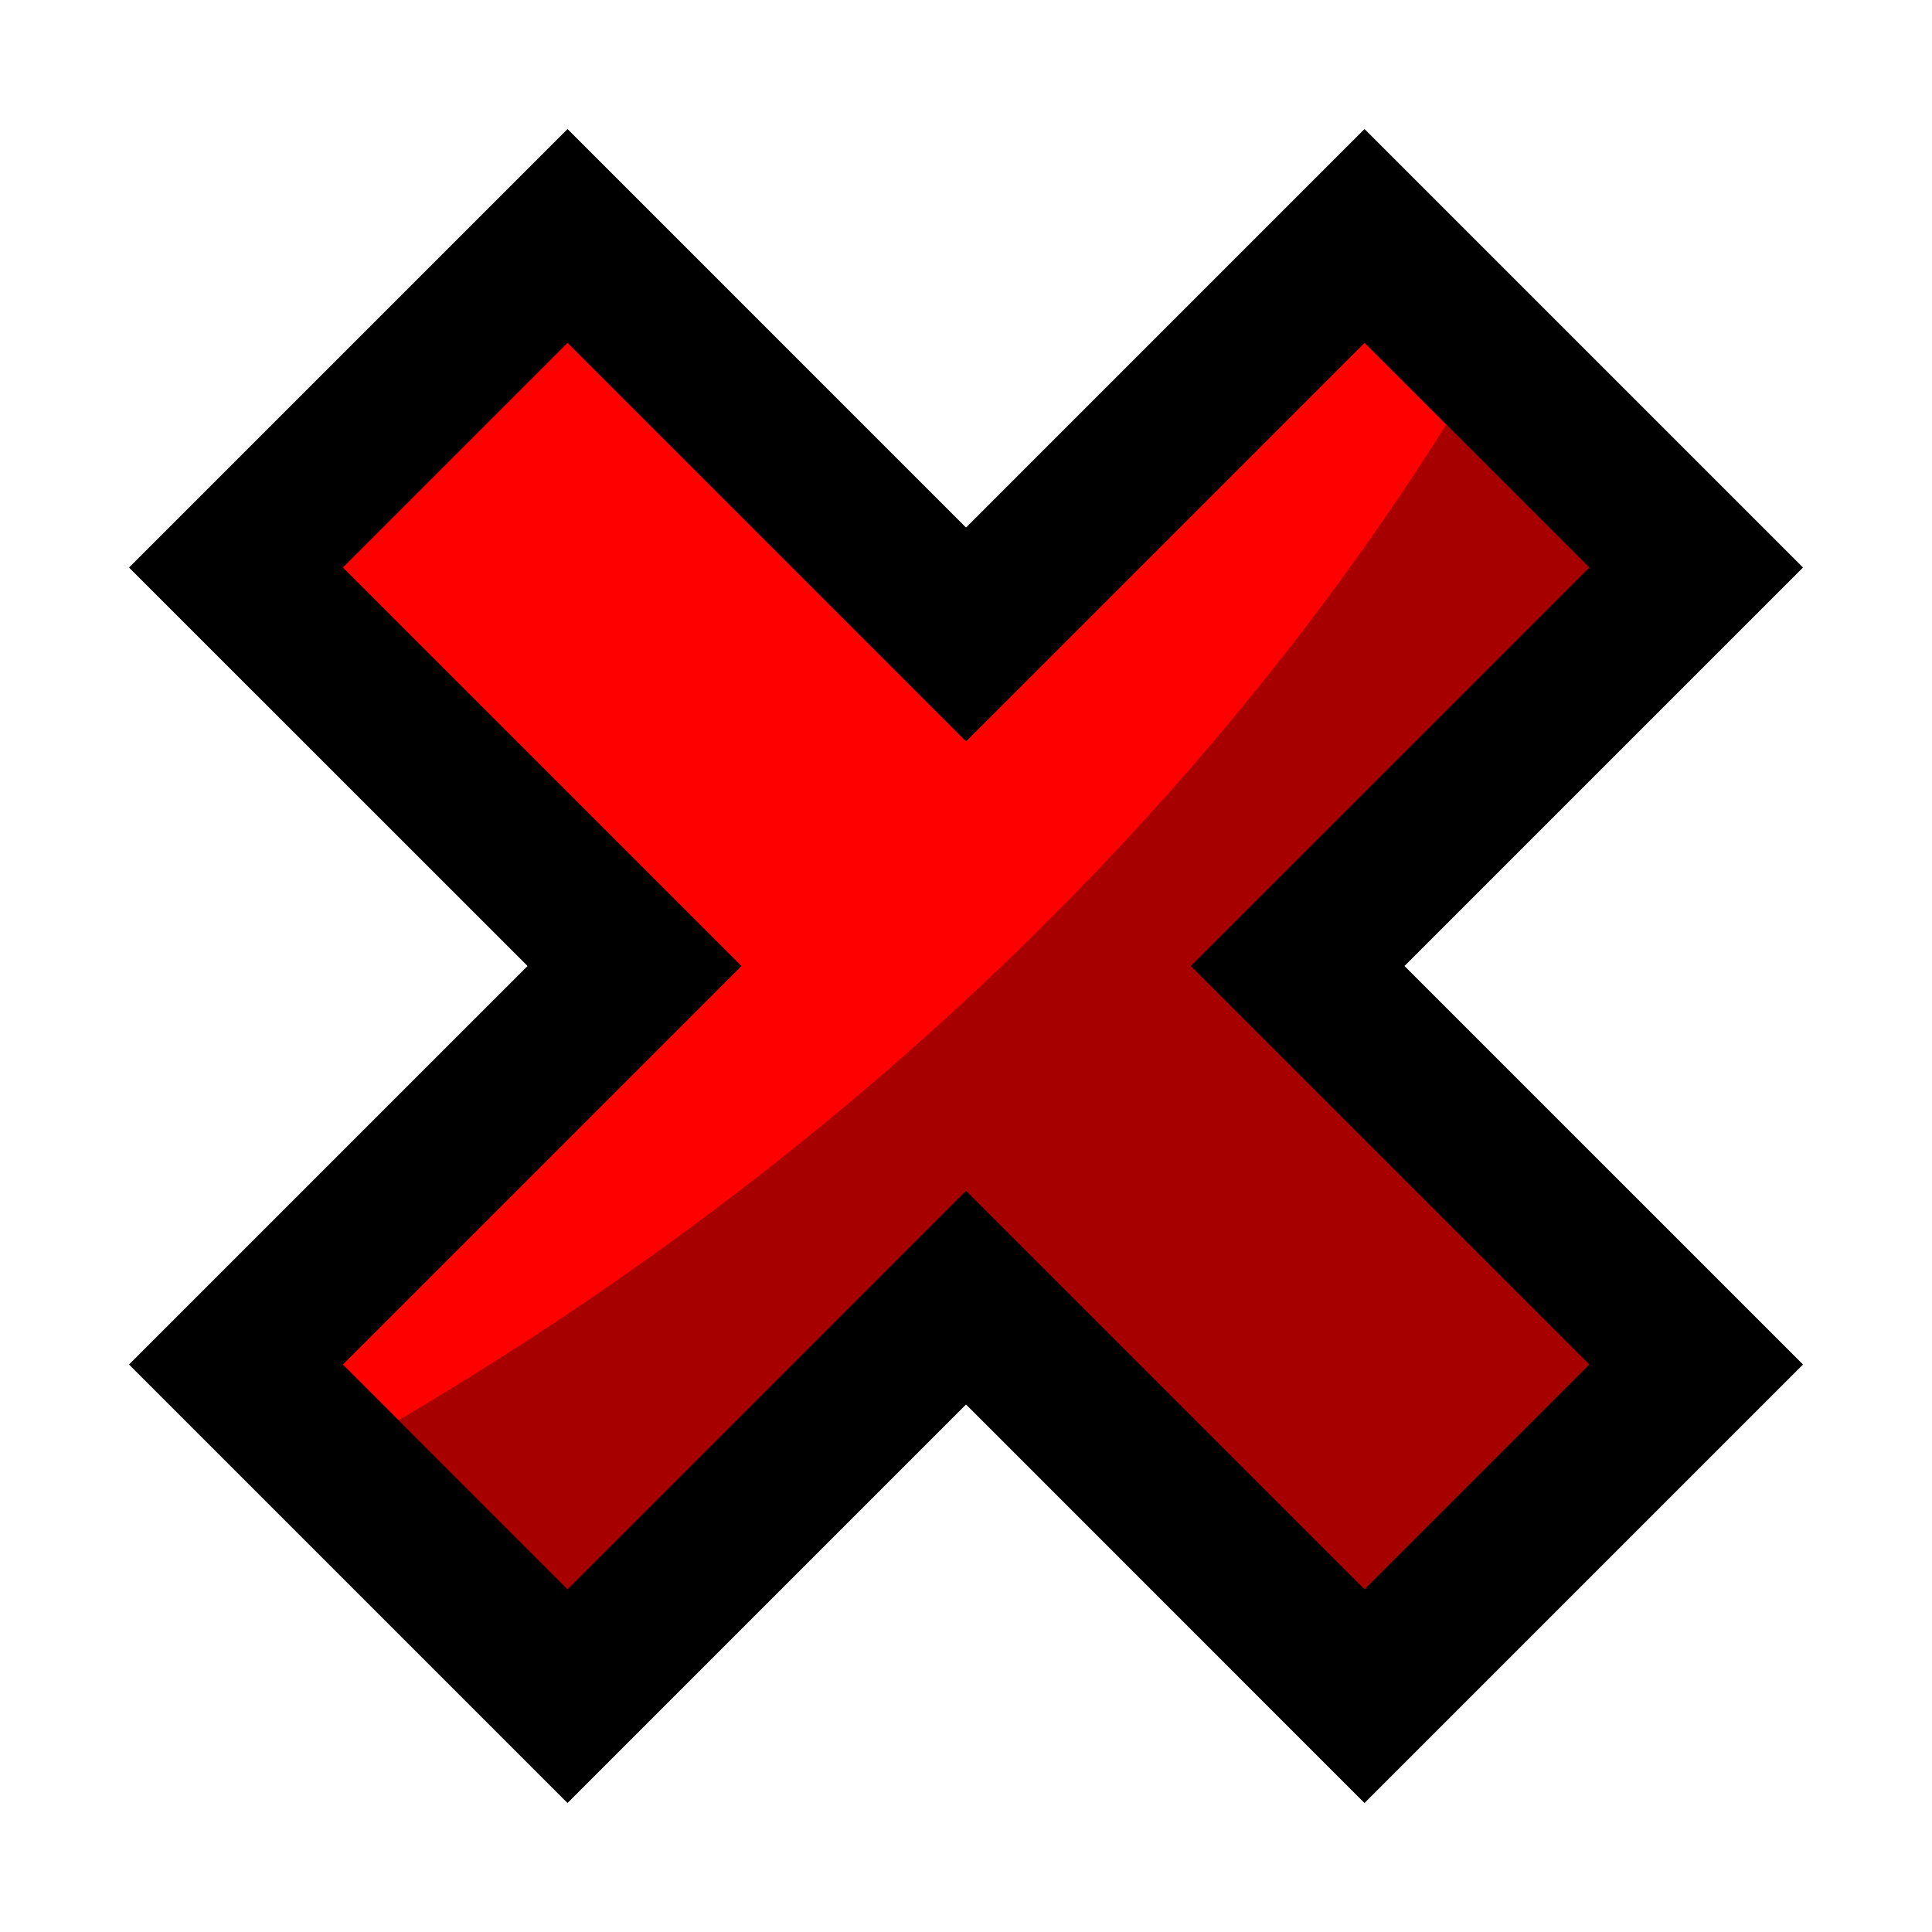
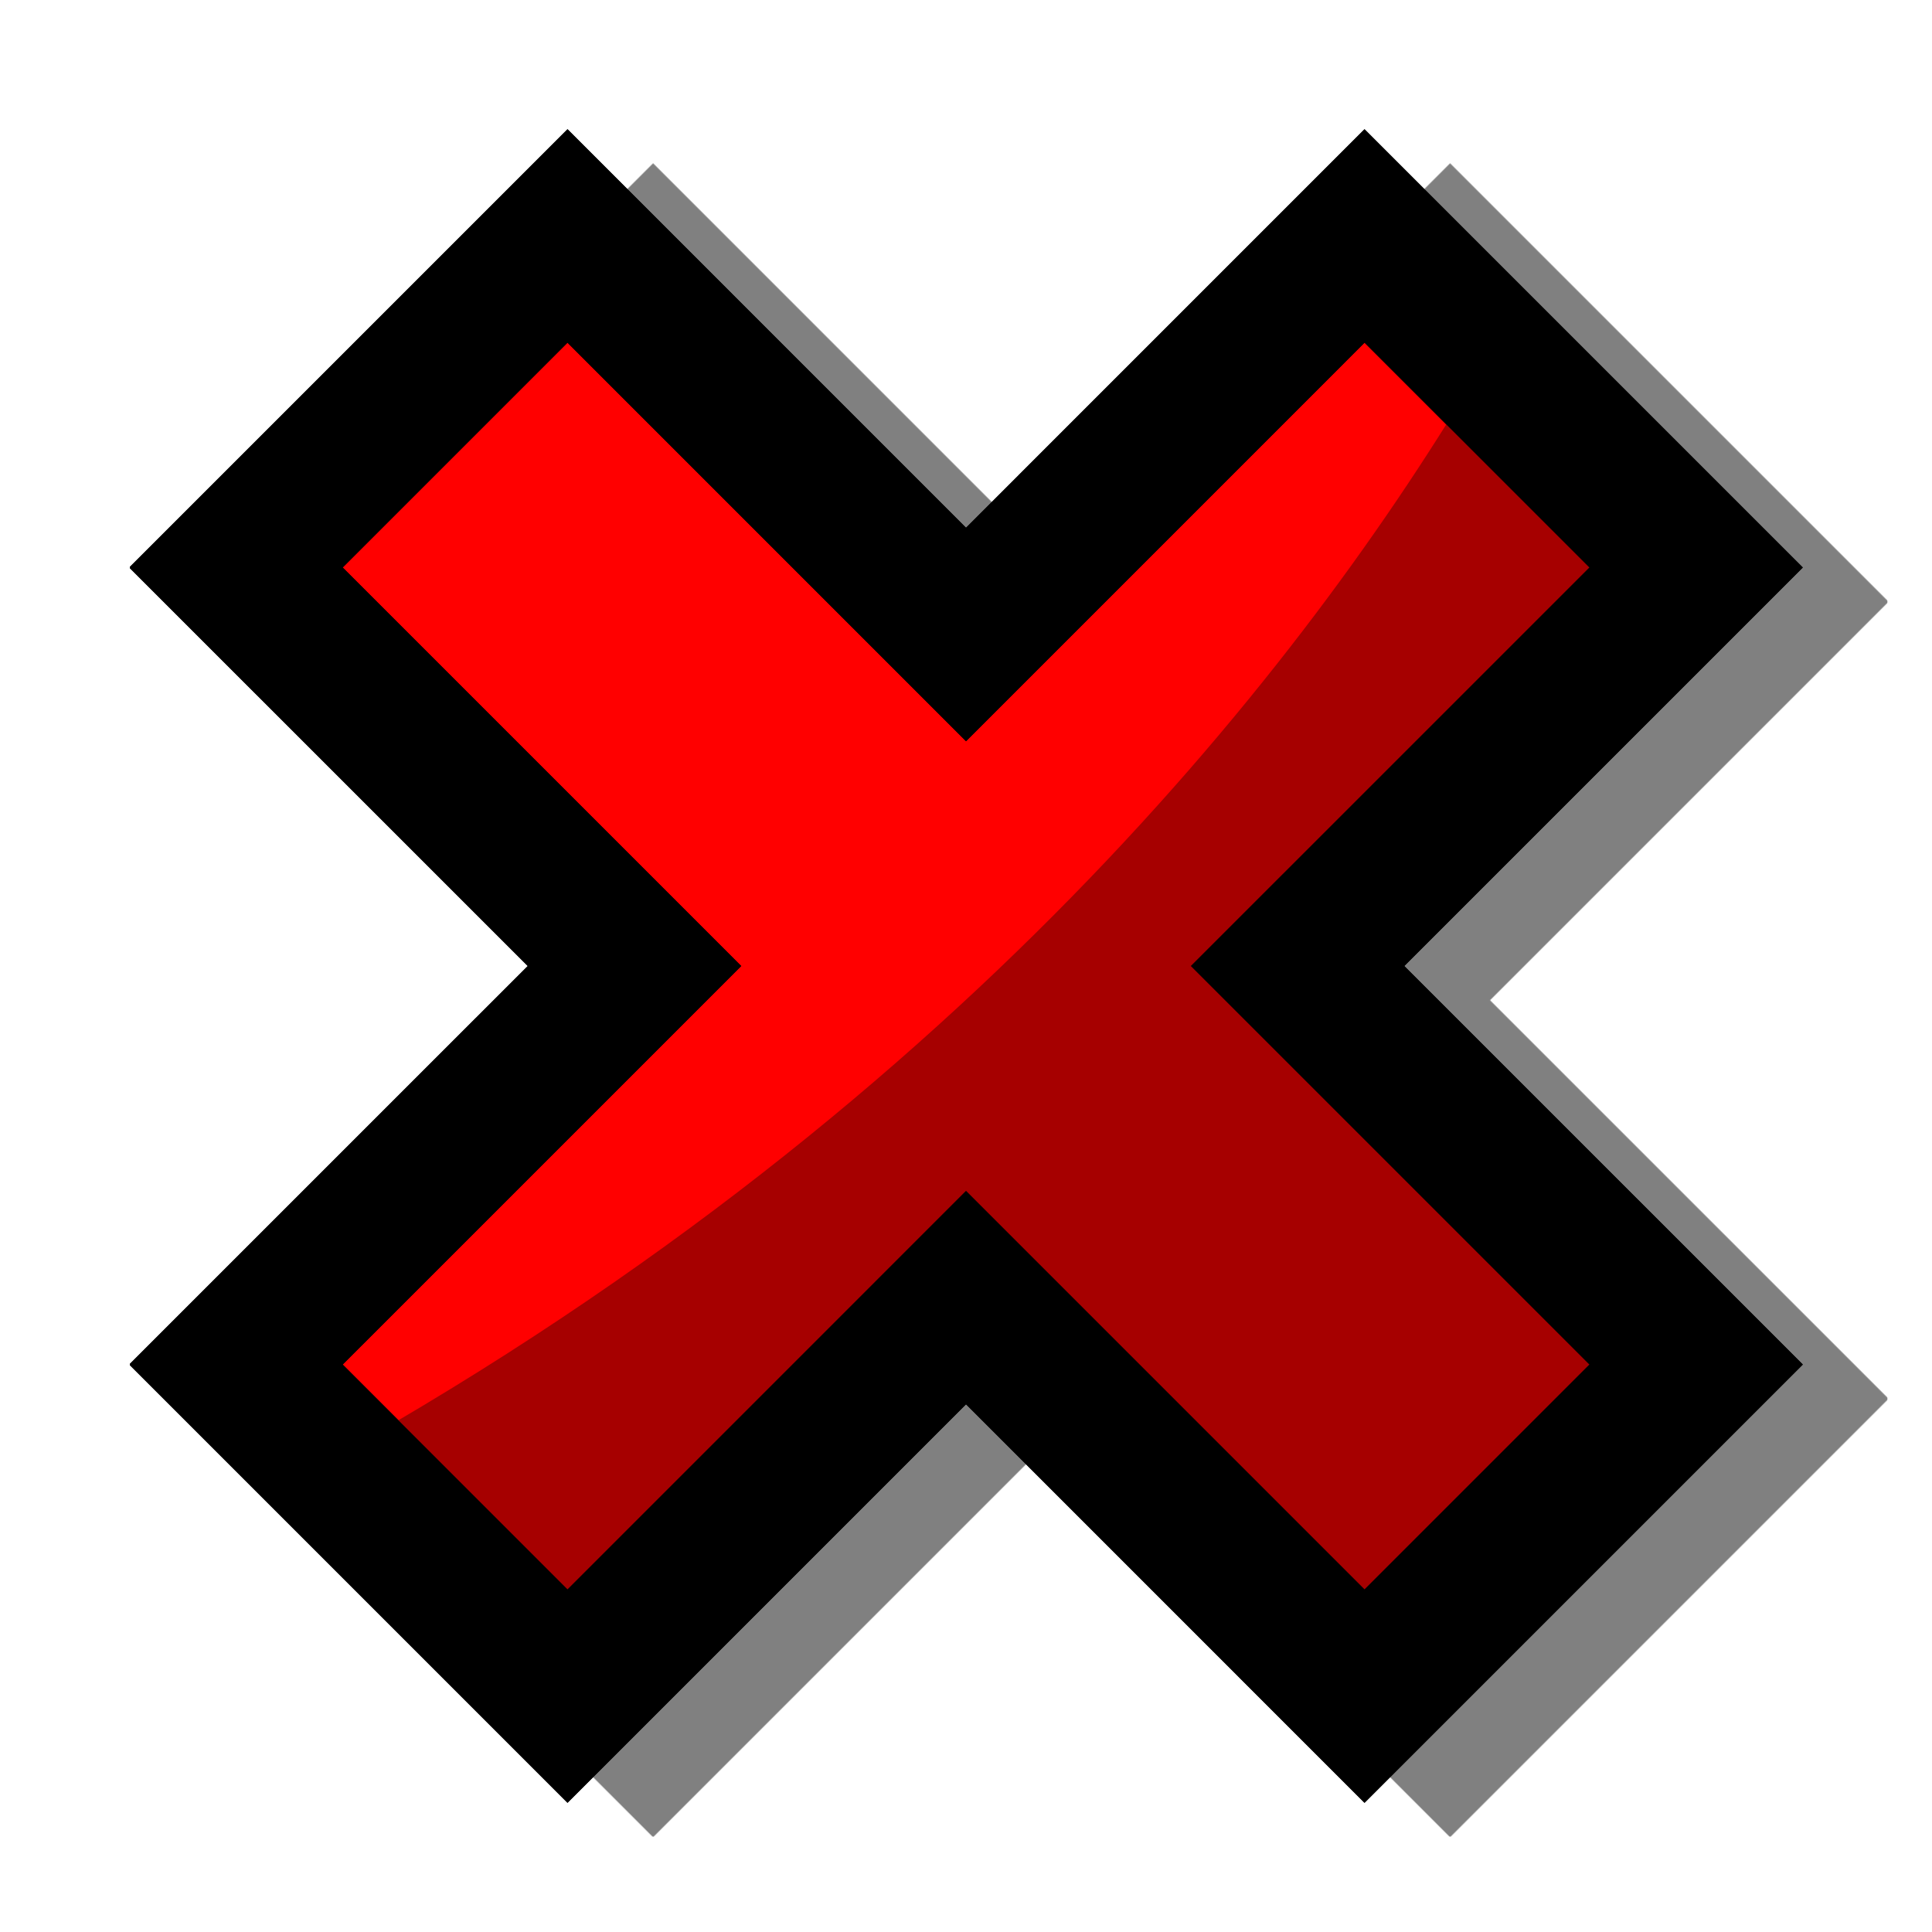
<svg xmlns="http://www.w3.org/2000/svg" width="64" height="64" viewBox="0 0 16.933 16.933" version="1.1" id="svg5">
  <defs id="defs2">
    <clipPath clipPathUnits="userSpaceOnUse" id="clipPath3478">
      <path id="path3480" style="fill:#02ff00;fill-opacity:1;stroke:#000000;stroke-width:1.323;stroke-miterlimit:4;stroke-dasharray:none;stroke-opacity:1" d="m 4.974,2.068 -2.906,2.906 3.493,3.493 -3.493,3.493 2.906,2.906 3.493,-3.493 3.493,3.493 2.906,-2.906 -3.493,-3.493 3.493,-3.493 -2.906,-2.906 -3.493,3.493 z" clip-path="none" />
    </clipPath>
+     <filter style="color-interpolation-filters:sRGB;" id="filter4834" x="0.283" y="0.068" width="0.451" height="0.699">
+       <feFlood flood-opacity="0.498" flood-color="rgb(0,0,0)" result="flood" id="feFlood4824" />
+       <feComposite in="flood" in2="SourceGraphic" operator="in" result="composite1" id="feComposite4826" />
+       <feGaussianBlur in="composite1" stdDeviation="0" result="blur" id="feGaussianBlur4828" />
+       <feOffset dx="0.75" dy="0.3" result="offset" id="feOffset4830" />
+       <feComposite in="SourceGraphic" in2="offset" operator="over" result="composite2" id="feComposite4832" />
+     </filter>
  </defs>
  <g id="layer1">
    <g id="g932">
-       <path id="rect846" style="fill:#ff0000;stroke:#000000;stroke-width:5;stroke-miterlimit:4;stroke-dasharray:none;stroke-opacity:1;fill-opacity:1" d="M 18.799 7.816 L 7.816 18.799 L 21.018 32 L 7.816 45.201 L 18.799 56.184 L 32 42.982 L 45.201 56.184 L 56.184 45.201 L 42.982 32 L 56.184 18.799 L 45.201 7.816 L 32 21.018 L 18.799 7.816 z " transform="scale(0.2645833)" />
-       <path style="fill:#a60000;fill-opacity:1;stroke:none;stroke-width:0.265px;stroke-linecap:butt;stroke-linejoin:miter;stroke-opacity:1" d="m 14.253,0.603 c 0,0 -3.711,11.245 -19.546,15.451 -15.698,4.17 30.919,5.036 30.919,5.036 l -0.941,-21.424 z" id="path1394" clip-path="url(#clipPath3478)" />
-       <path id="path3482" style="fill:none;stroke:#000000;stroke-width:5;stroke-miterlimit:4;stroke-dasharray:none;stroke-opacity:1;fill-opacity:1" d="M 18.799 7.816 L 7.816 18.799 L 21.018 32 L 7.816 45.201 L 18.799 56.184 L 32 42.982 L 45.201 56.184 L 56.184 45.201 L 42.982 32 L 56.184 18.799 L 45.201 7.816 L 32 21.018 L 18.799 7.816 z " transform="scale(0.2645833)" />
+       <g id="g4372" style="filter:url(#filter4834)">
+         <path id="rect846" style="fill:#ff0000;stroke:#000000;stroke-width:5;stroke-miterlimit:4;stroke-dasharray:none;stroke-opacity:1;fill-opacity:1" d="M 18.799 7.816 L 7.816 18.799 L 21.018 32 L 7.816 45.201 L 18.799 56.184 L 32 42.982 L 45.201 56.184 L 56.184 45.201 L 42.982 32 L 56.184 18.799 L 45.201 7.816 L 32 21.018 L 18.799 7.816 z " transform="scale(0.2645833)" />
+         <path style="fill:#a60000;fill-opacity:1;stroke:none;stroke-width:0.265px;stroke-linecap:butt;stroke-linejoin:miter;stroke-opacity:1" d="m 14.253,0.603 c 0,0 -3.711,11.245 -19.546,15.451 -15.698,4.17 30.919,5.036 30.919,5.036 l -0.941,-21.424 z" id="path1394" clip-path="url(#clipPath3478)" />
+         <path id="path3482" style="fill:none;stroke:#000000;stroke-width:5;stroke-miterlimit:4;stroke-dasharray:none;stroke-opacity:1;fill-opacity:1" d="M 18.799 7.816 L 7.816 18.799 L 21.018 32 L 7.816 45.201 L 18.799 56.184 L 32 42.982 L 45.201 56.184 L 56.184 45.201 L 42.982 32 L 56.184 18.799 L 45.201 7.816 L 32 21.018 L 18.799 7.816 z " transform="scale(0.2645833)" />
+       </g>
    </g>
  </g>
</svg>
